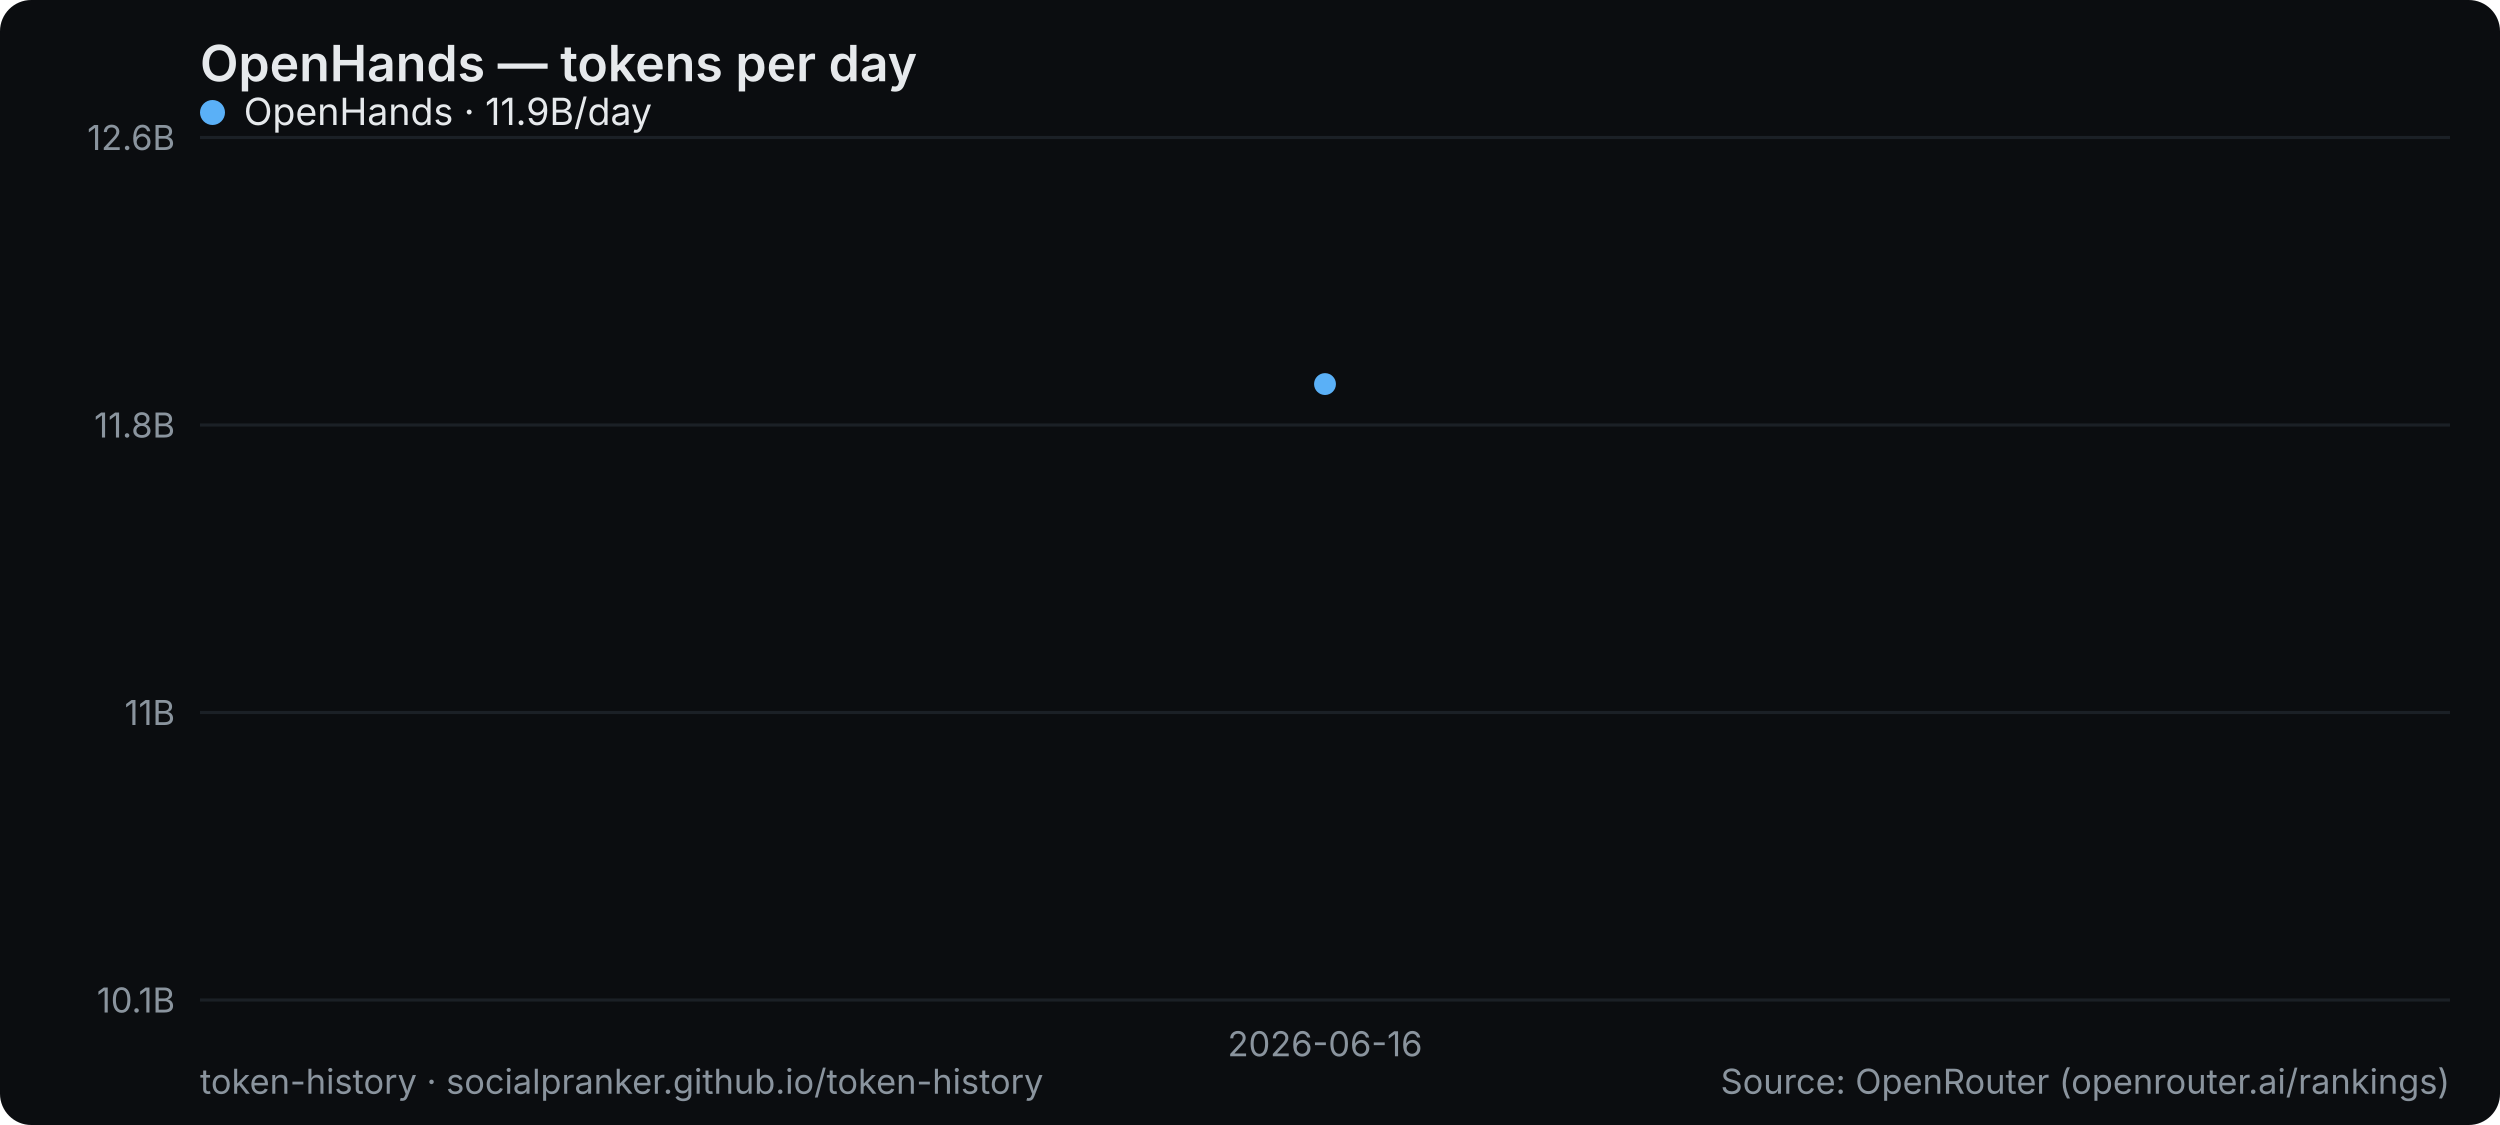
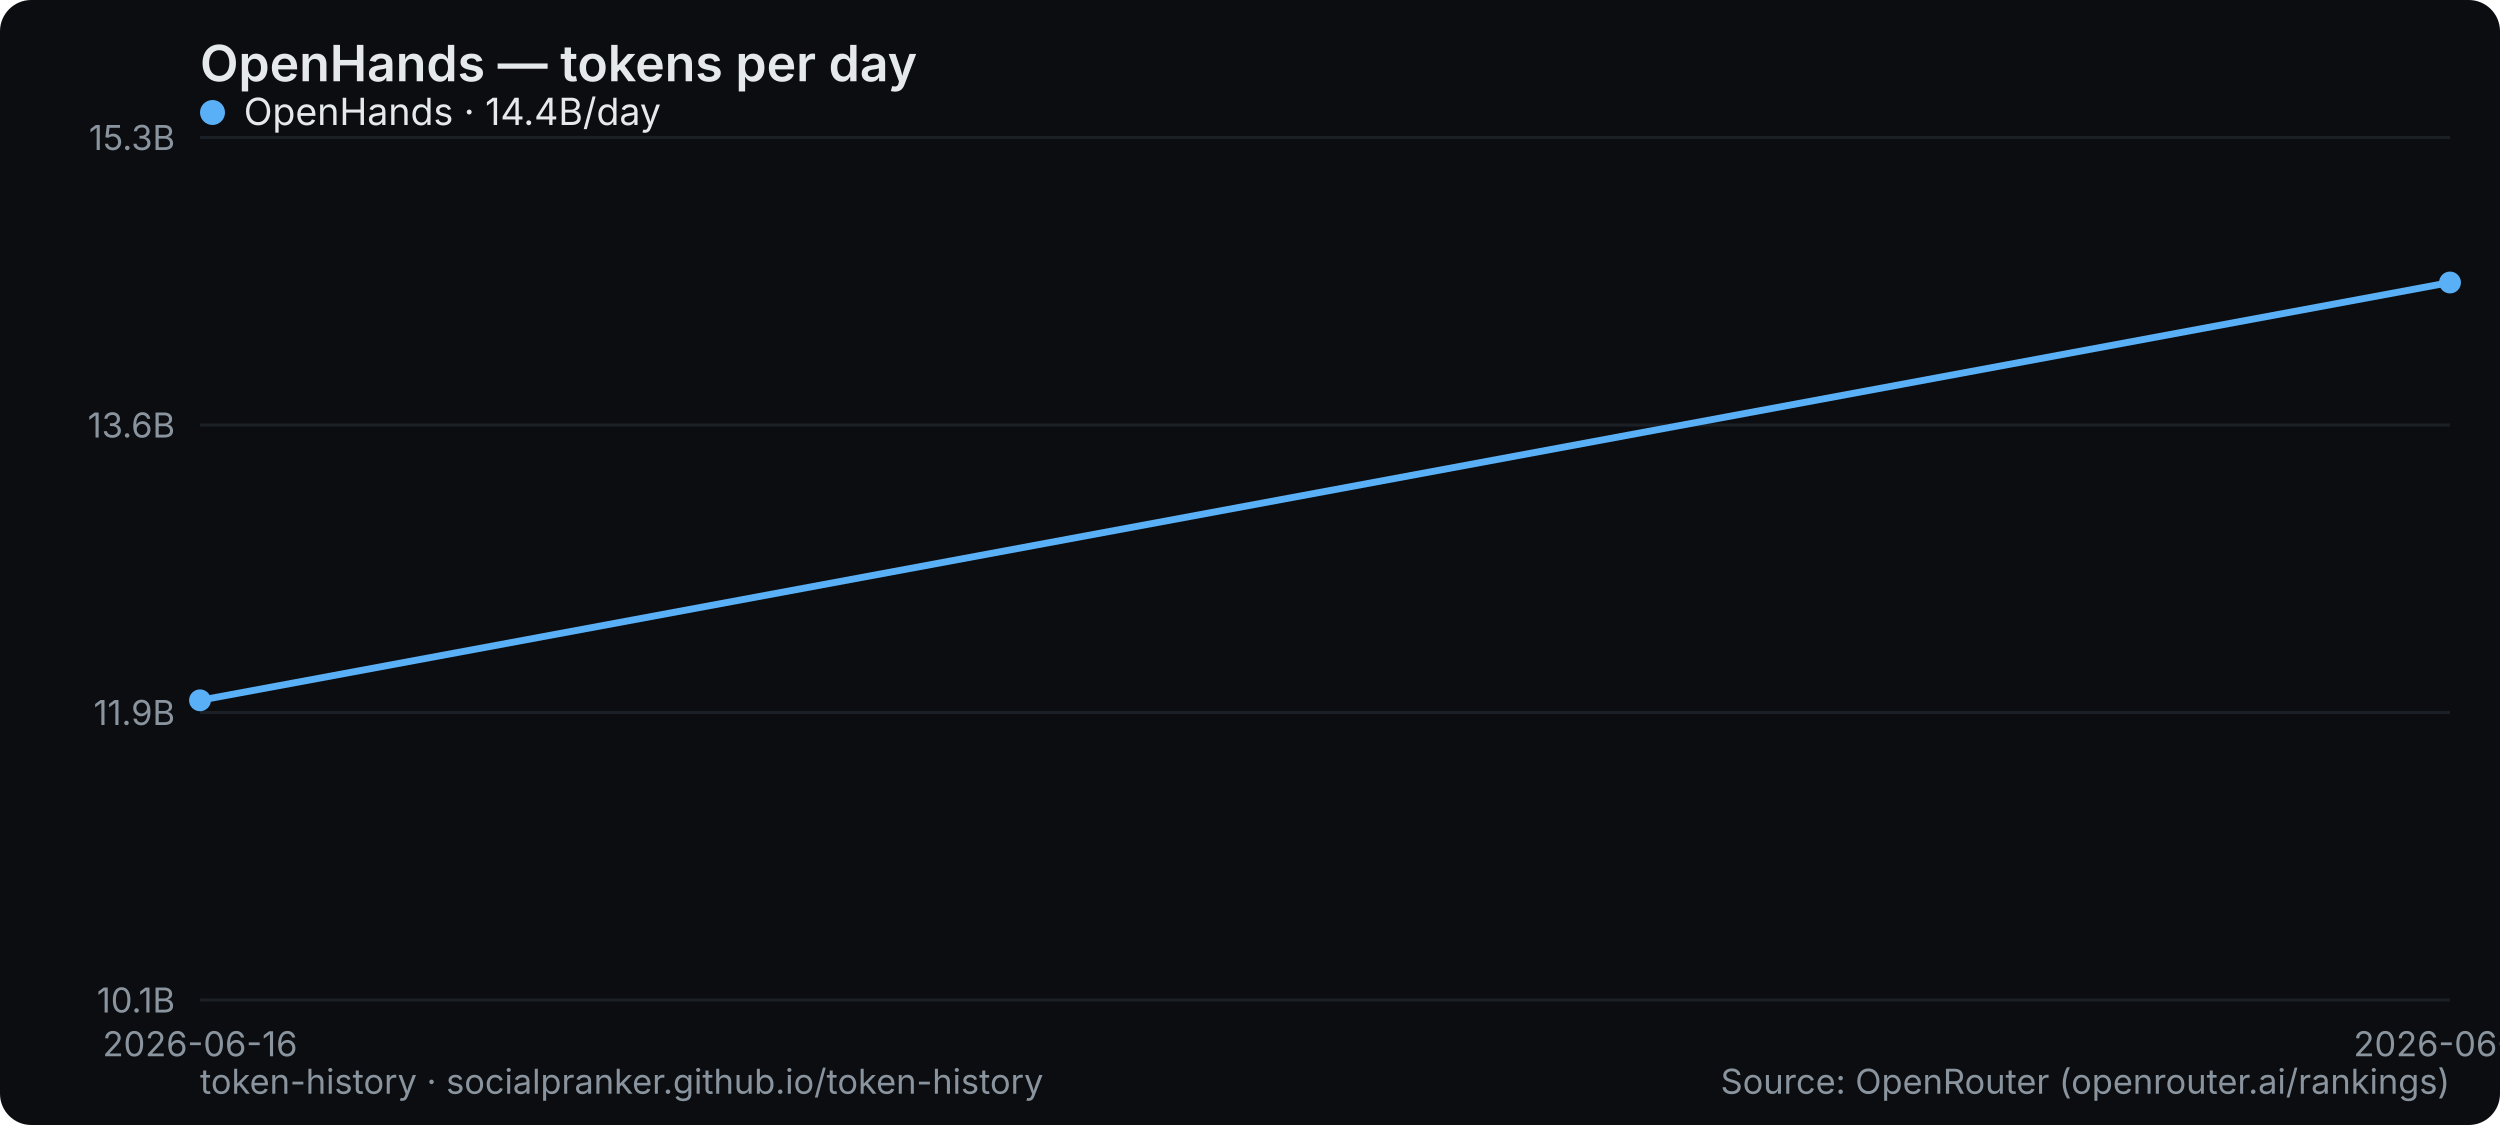
<svg xmlns="http://www.w3.org/2000/svg" width="800" height="360" viewBox="0 0 800 360" role="img" aria-label="OpenHands — tokens per day">
  <rect width="800" height="360" rx="10" fill="#0b0d10" />
  <text x="64" y="26" font-family="system-ui,-apple-system,Segoe UI,sans-serif" font-size="16" font-weight="600" fill="#e6e9ec">OpenHands — tokens per day</text>
  <line x1="64" y1="320" x2="784" y2="320" stroke="#1b2026" stroke-width="1" />
  <text x="56" y="324" text-anchor="end" font-family="system-ui,-apple-system,Segoe UI,sans-serif" font-size="11" fill="#8a949e">10.1B</text>
  <line x1="64" y1="228" x2="784" y2="228" stroke="#1b2026" stroke-width="1" />
-   <text x="56" y="232" text-anchor="end" font-family="system-ui,-apple-system,Segoe UI,sans-serif" font-size="11" fill="#8a949e">11B</text>
+   <text x="56" y="232" text-anchor="end" font-family="system-ui,-apple-system,Segoe UI,sans-serif" font-size="11" fill="#8a949e">11.9B</text>
  <line x1="64" y1="136" x2="784" y2="136" stroke="#1b2026" stroke-width="1" />
-   <text x="56" y="140" text-anchor="end" font-family="system-ui,-apple-system,Segoe UI,sans-serif" font-size="11" fill="#8a949e">11.8B</text>
+   <text x="56" y="140" text-anchor="end" font-family="system-ui,-apple-system,Segoe UI,sans-serif" font-size="11" fill="#8a949e">13.6B</text>
  <line x1="64" y1="44" x2="784" y2="44" stroke="#1b2026" stroke-width="1" />
-   <text x="56" y="48" text-anchor="end" font-family="system-ui,-apple-system,Segoe UI,sans-serif" font-size="11" fill="#8a949e">12.6B</text>
-   <text x="424" y="338" text-anchor="middle" font-family="system-ui,-apple-system,Segoe UI,sans-serif" font-size="11" fill="#8a949e">2026-06-16</text>
-   <circle cx="424.0" cy="122.9" r="3.5" fill="#5ab0f7" />
+   <text x="56" y="48" text-anchor="end" font-family="system-ui,-apple-system,Segoe UI,sans-serif" font-size="11" fill="#8a949e">15.3B</text>
+   <text x="64" y="338" text-anchor="middle" font-family="system-ui,-apple-system,Segoe UI,sans-serif" font-size="11" fill="#8a949e">2026-06-16</text>
+   <text x="784" y="338" text-anchor="middle" font-family="system-ui,-apple-system,Segoe UI,sans-serif" font-size="11" fill="#8a949e">2026-06-17</text>
+   <polyline points="64.0,224.1 784.0,90.4" fill="none" stroke="#5ab0f7" stroke-width="2.2" stroke-linejoin="round" stroke-linecap="round" />
+   <circle cx="64.0" cy="224.1" r="3.5" fill="#5ab0f7" />
+   <circle cx="784.0" cy="90.4" r="3.5" fill="#5ab0f7" />
  <g font-family="system-ui,-apple-system,Segoe UI,sans-serif" font-size="12">
    <circle cx="68" cy="36" r="4" fill="#5ab0f7" />
-     <text x="78" y="40" fill="#e6e9ec">OpenHands · 11.9B/day</text>
+     <text x="78" y="40" fill="#e6e9ec">OpenHands · 14.4B/day</text>
  </g>
  <text x="64" y="350" font-family="system-ui,-apple-system,Segoe UI,sans-serif" font-size="11" fill="#8a949e">token-history · socialpranker.github.io/token-history</text>
  <text x="784" y="350" text-anchor="end" font-family="system-ui,-apple-system,Segoe UI,sans-serif" font-size="11" fill="#8a949e">Source: OpenRouter (openrouter.ai/rankings)</text>
</svg>
